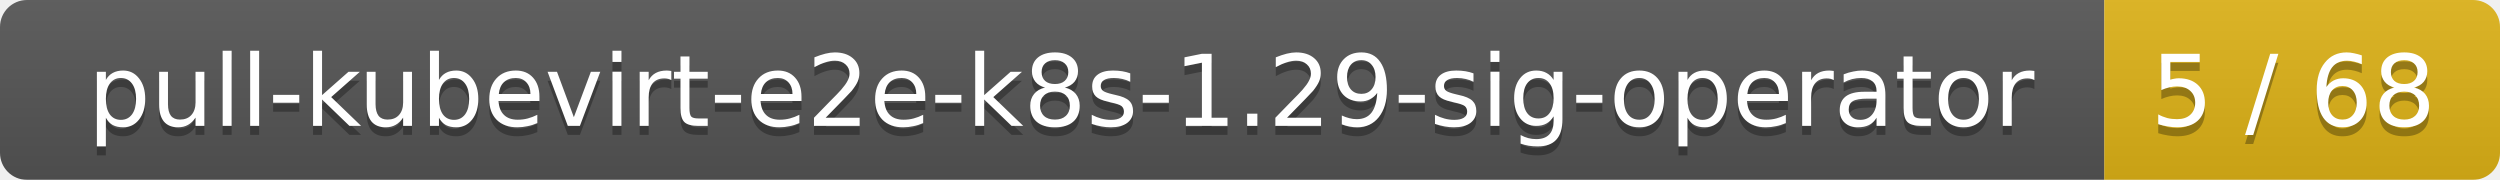
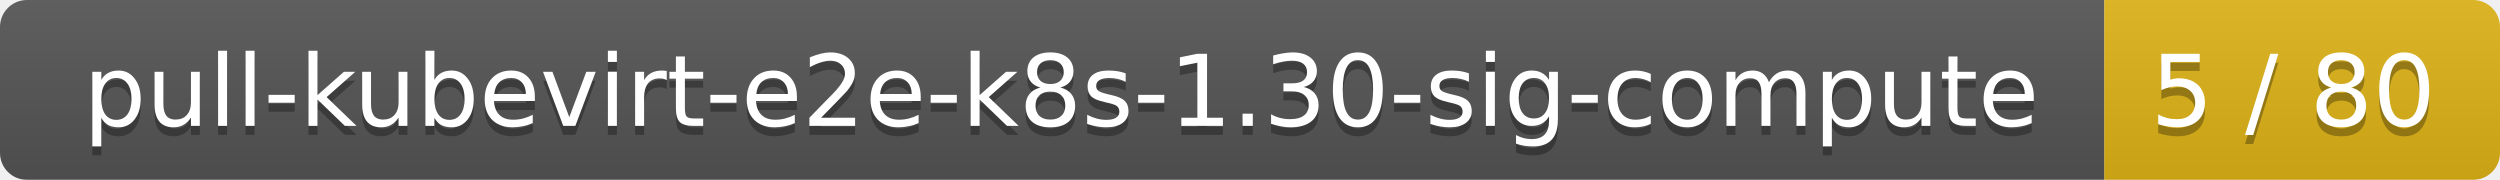
<svg xmlns="http://www.w3.org/2000/svg" width="278" height="20">
  <linearGradient id="smooth" x2="0" y2="100%">
    <stop offset="0" stop-color="#bbb" stop-opacity=".1" />
    <stop offset="1" stop-opacity=".1" />
  </linearGradient>
  <mask id="round">
    <rect width="278" height="20" rx="3" fill="#fff" />
  </mask>
  <g mask="url(#round)">
    <rect width="234" height="20" fill="#555" />
    <rect x="234" width="44" height="20" fill="#dfb317" />
    <rect width="278" height="20" fill="url(#smooth)" />
  </g>
  <g fill="#fff" text-anchor="middle" font-family="DejaVu Sans,Verdana,Geneva,sans-serif" font-size="11">
-     <text x="118" y="15" fill="#010101" fill-opacity=".3">pull-kubevirt-e2e-k8s-1.29-sig-operator</text>
-     <text x="118" y="14">pull-kubevirt-e2e-k8s-1.29-sig-operator</text>
-     <text x="255" y="15" fill="#010101" fill-opacity=".3">5 / 68</text>
-     <text x="255" y="14">5 / 68</text>
+     <text x="118" y="15" fill="#010101" fill-opacity=".3">pull-kubevirt-e2e-k8s-1.30-sig-compute</text>
+     <text x="118" y="14">pull-kubevirt-e2e-k8s-1.30-sig-compute</text>
+     <text x="255" y="15" fill="#010101" fill-opacity=".3">5 / 80</text>
+     <text x="255" y="14">5 / 80</text>
  </g>
</svg>
